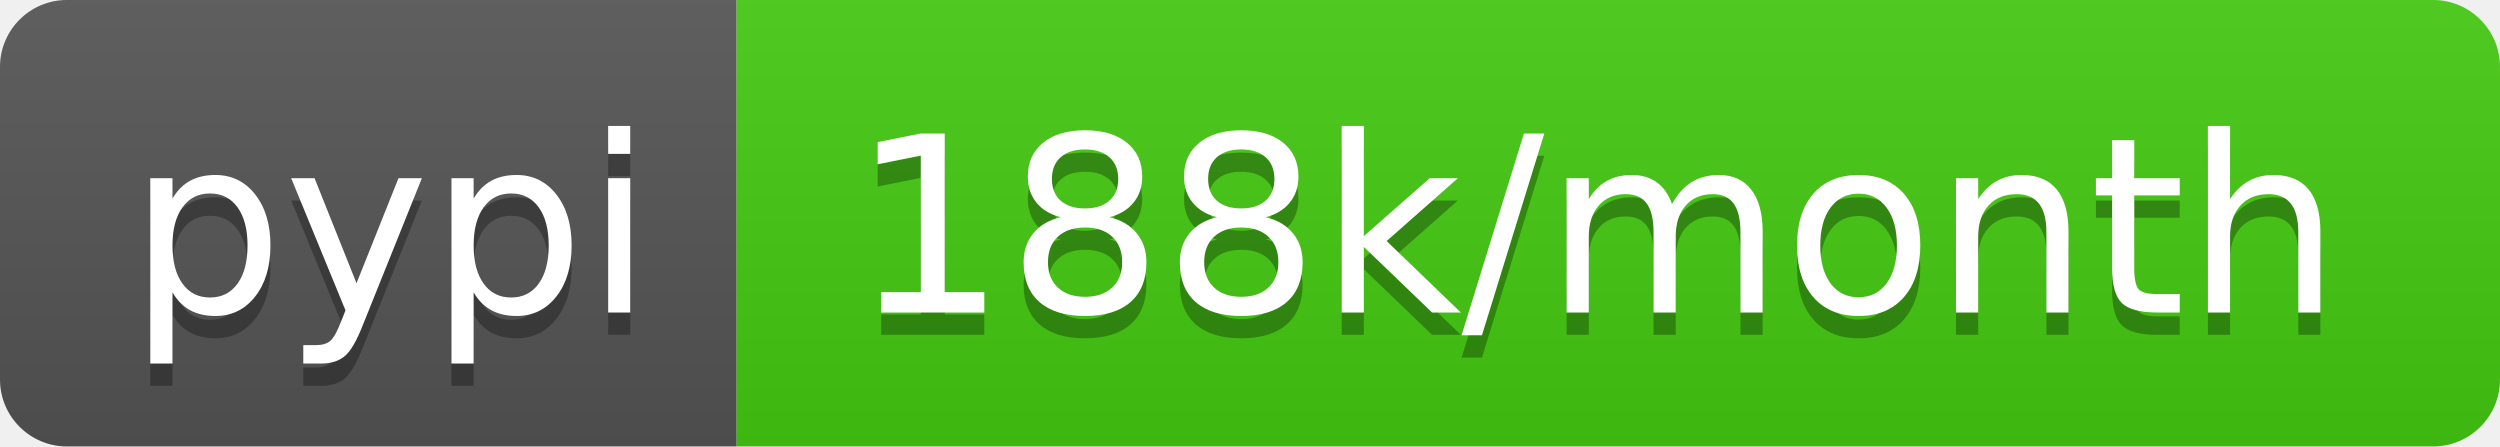
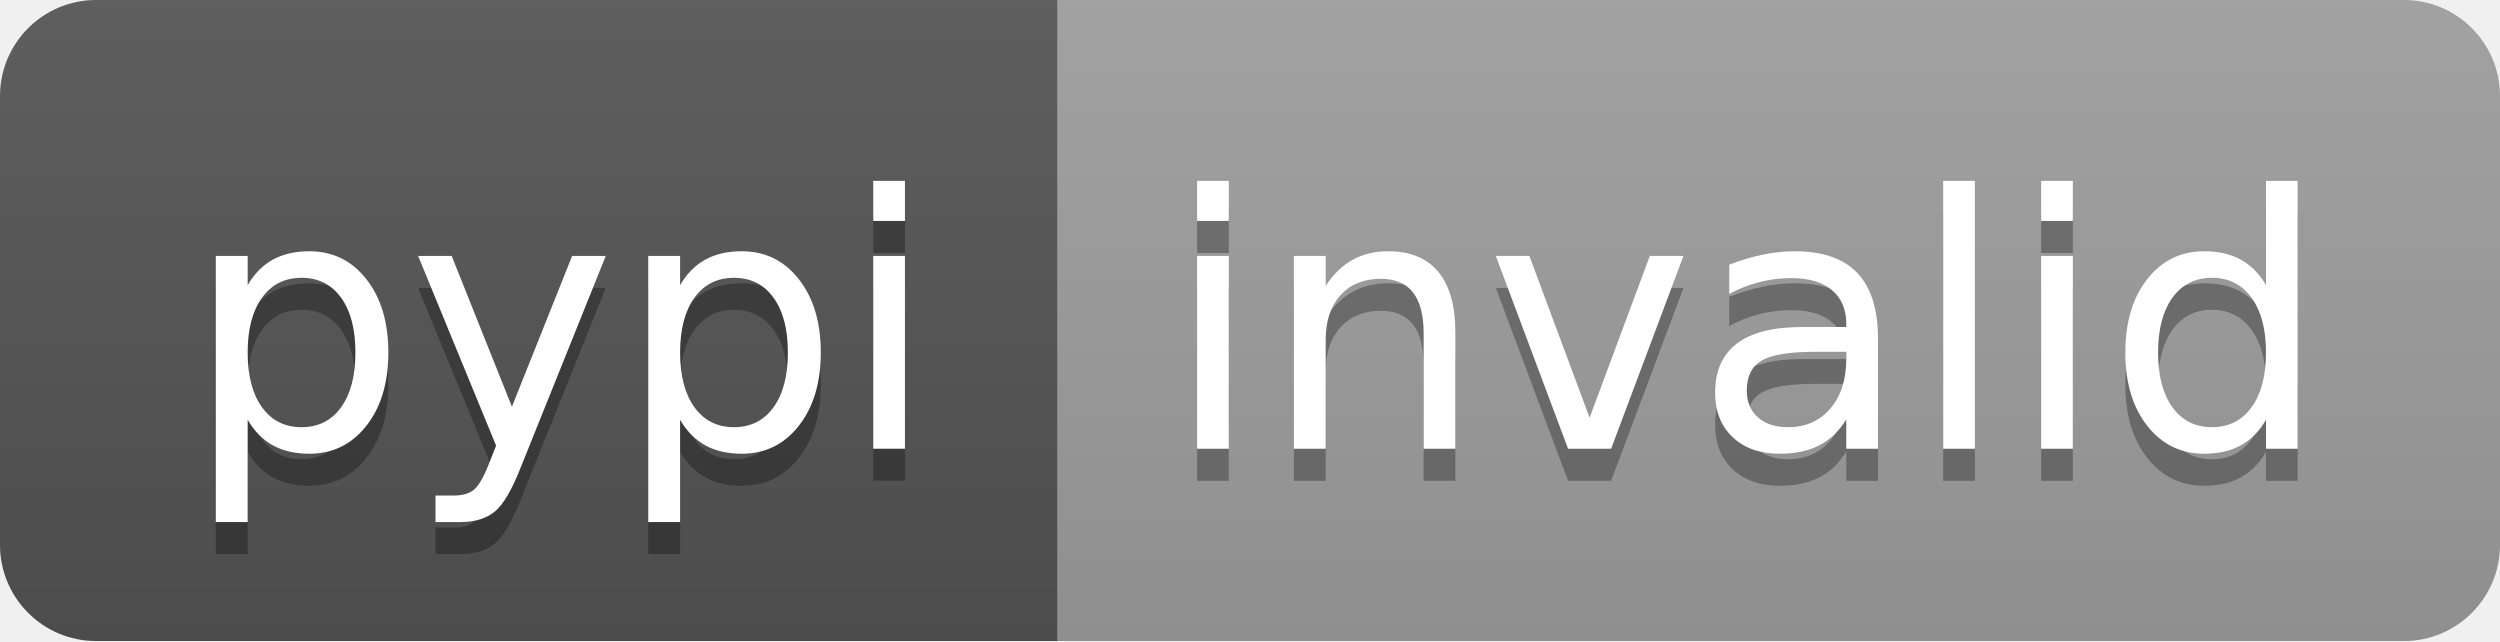
- <svg xmlns="http://www.w3.org/2000/svg" width="112" height="20" role="img" aria-label="pypi: 188k/month">
+ <svg xmlns="http://www.w3.org/2000/svg" width="78" height="20" role="img" aria-label="pypi: invalid">
  <linearGradient id="s" x2="0" y2="100%">
    <stop offset="0" stop-color="#bbb" stop-opacity=".1" />
    <stop offset="1" stop-opacity=".1" />
  </linearGradient>
  <clipPath id="r">
-     <rect width="112" height="20" rx="3" fill="#fff" />
+     <rect width="78" height="20" rx="3" fill="#fff" />
  </clipPath>
  <g clip-path="url(#r)">
    <rect width="33" height="20" fill="#555" />
-     <rect x="33" width="79" height="20" fill="#4c1" />
-     <rect width="112" height="20" fill="url(#s)" />
+     <rect x="33" width="45" height="20" fill="#9f9f9f" />
+     <rect width="78" height="20" fill="url(#s)" />
  </g>
  <g fill="#fff" text-anchor="middle" font-family="Verdana,Geneva,DejaVu Sans,sans-serif" text-rendering="geometricPrecision" font-size="110">
    <text aria-hidden="true" x="175" y="150" fill="#010101" fill-opacity=".3" transform="scale(.1)" textLength="230">pypi</text>
    <text x="175" y="140" transform="scale(.1)" fill="#fff" textLength="230">pypi</text>
-     <text aria-hidden="true" x="715" y="150" fill="#010101" fill-opacity=".3" transform="scale(.1)" textLength="690">188k/month</text>
-     <text x="715" y="140" transform="scale(.1)" fill="#fff" textLength="690">188k/month</text>
+     <text aria-hidden="true" x="545" y="150" fill="#010101" fill-opacity=".3" transform="scale(.1)" textLength="350">invalid</text>
+     <text x="545" y="140" transform="scale(.1)" fill="#fff" textLength="350">invalid</text>
  </g>
</svg>
